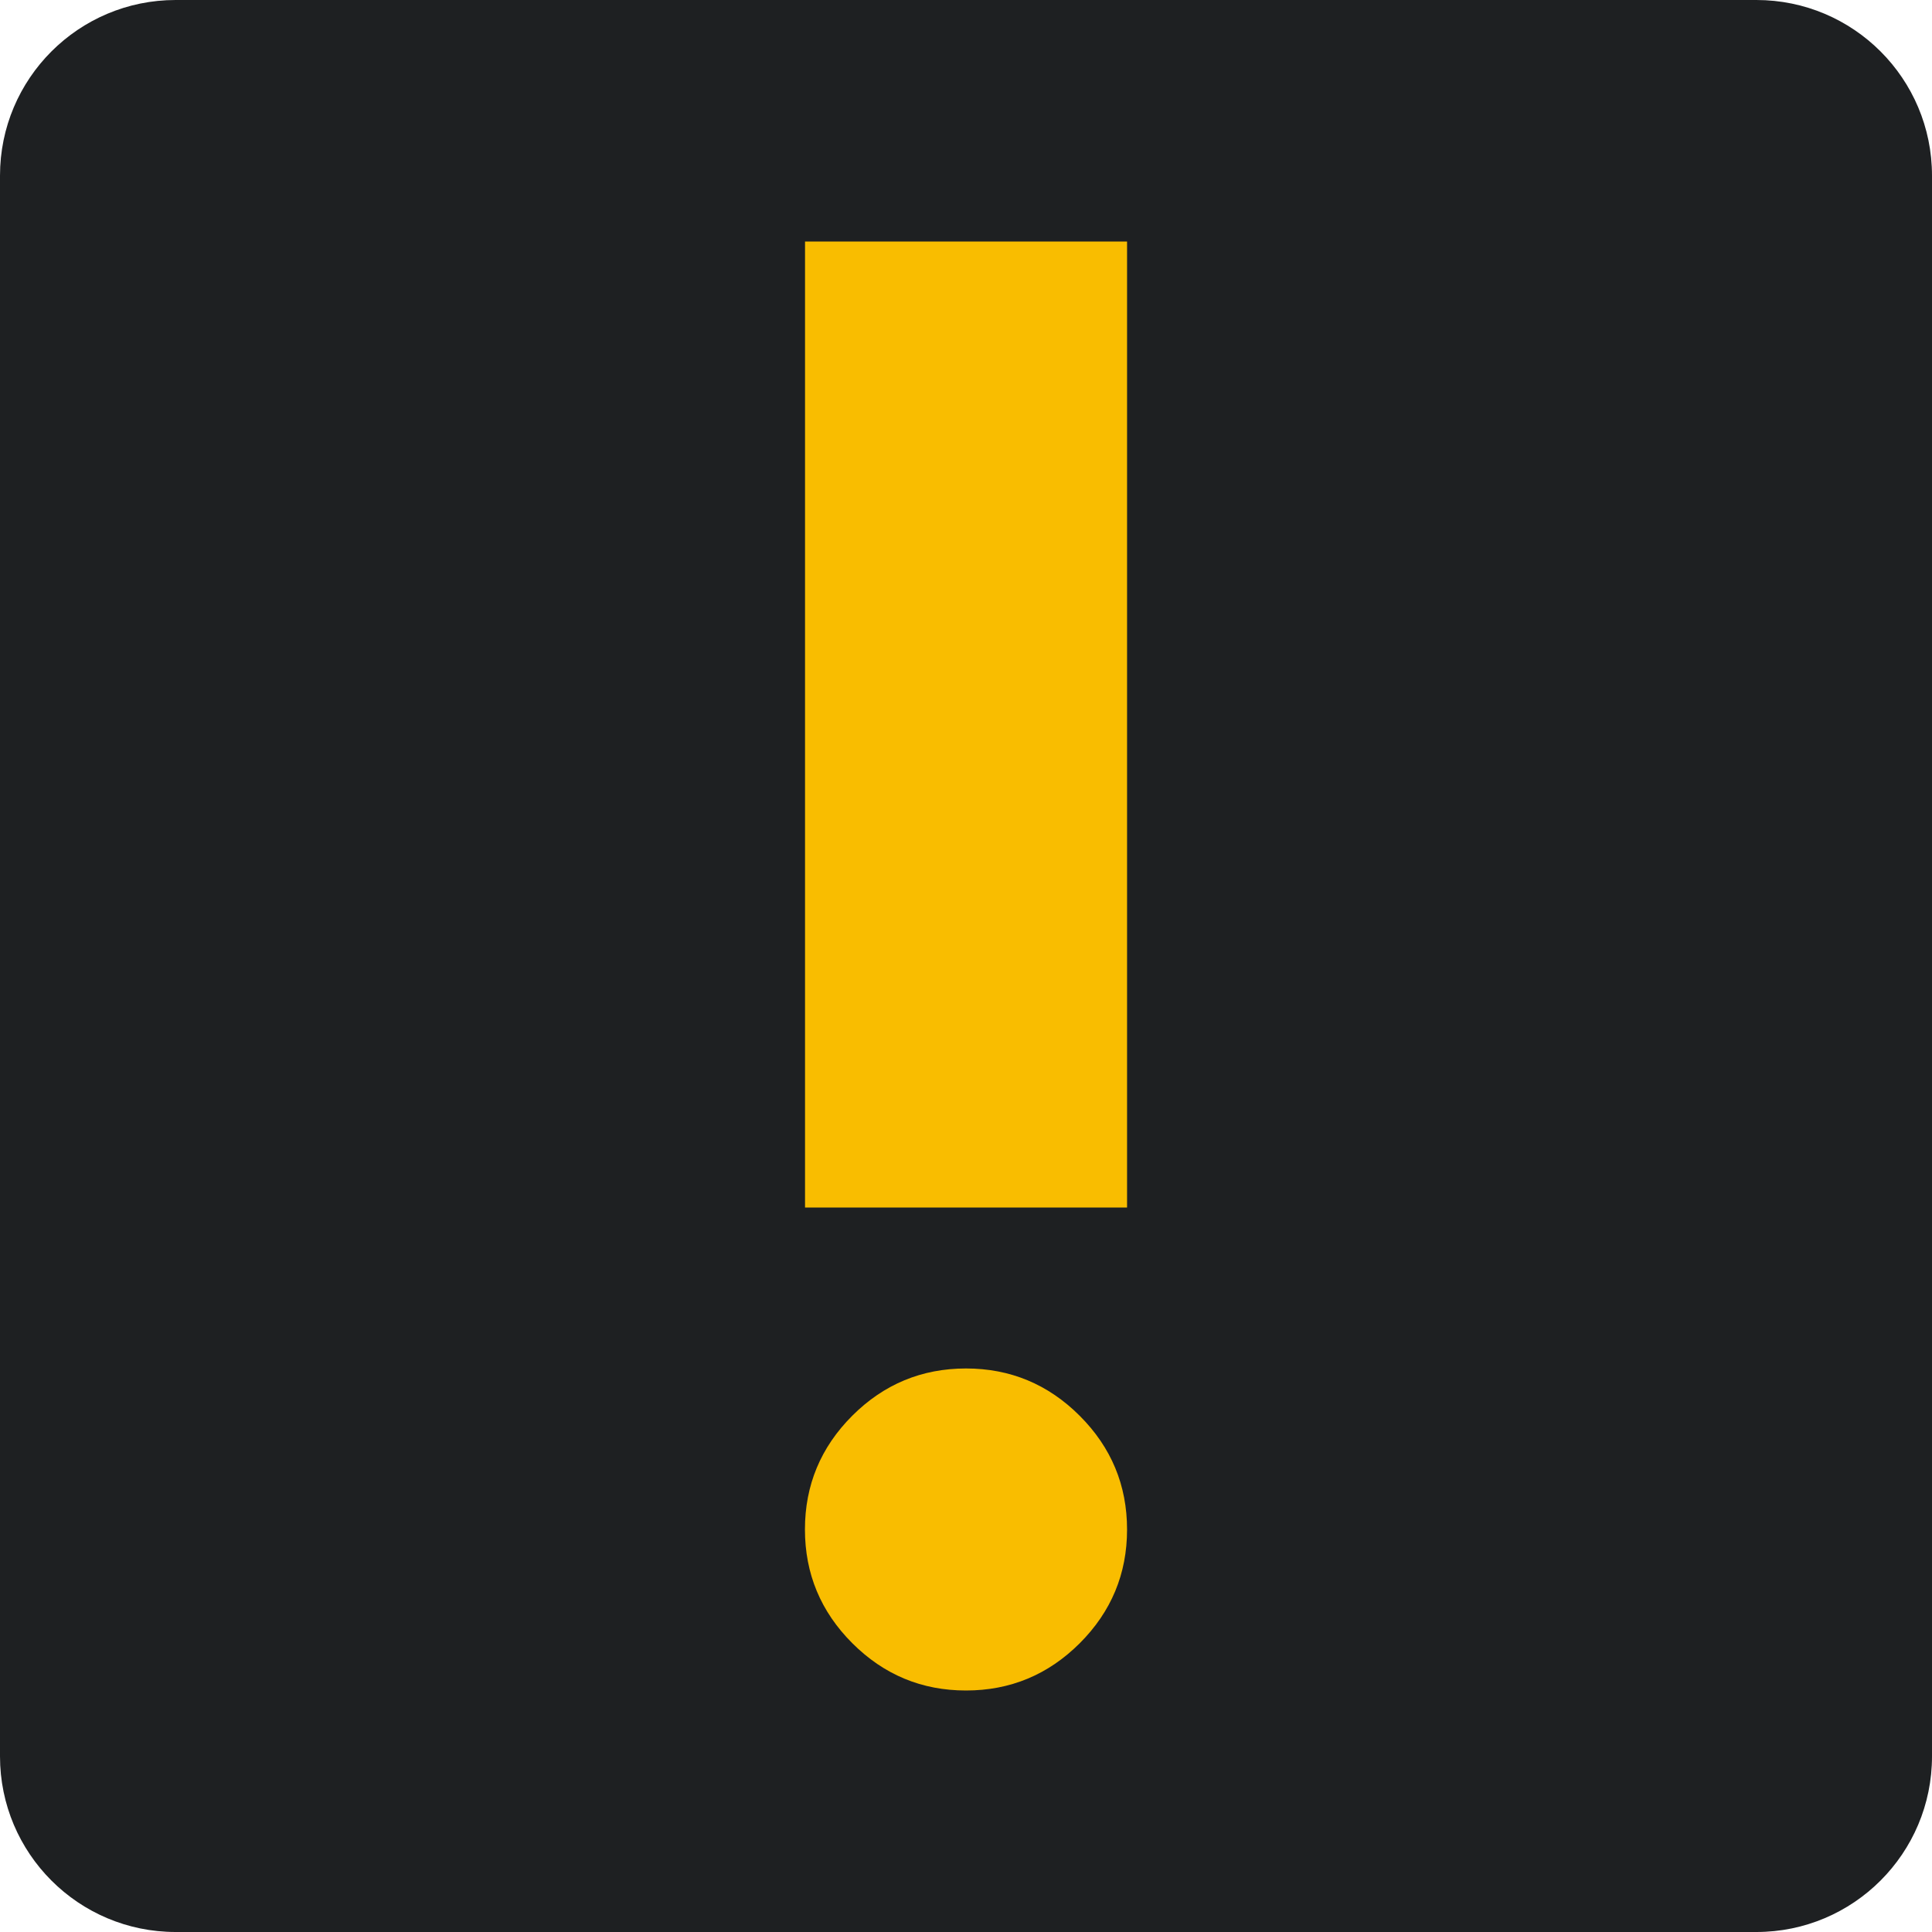
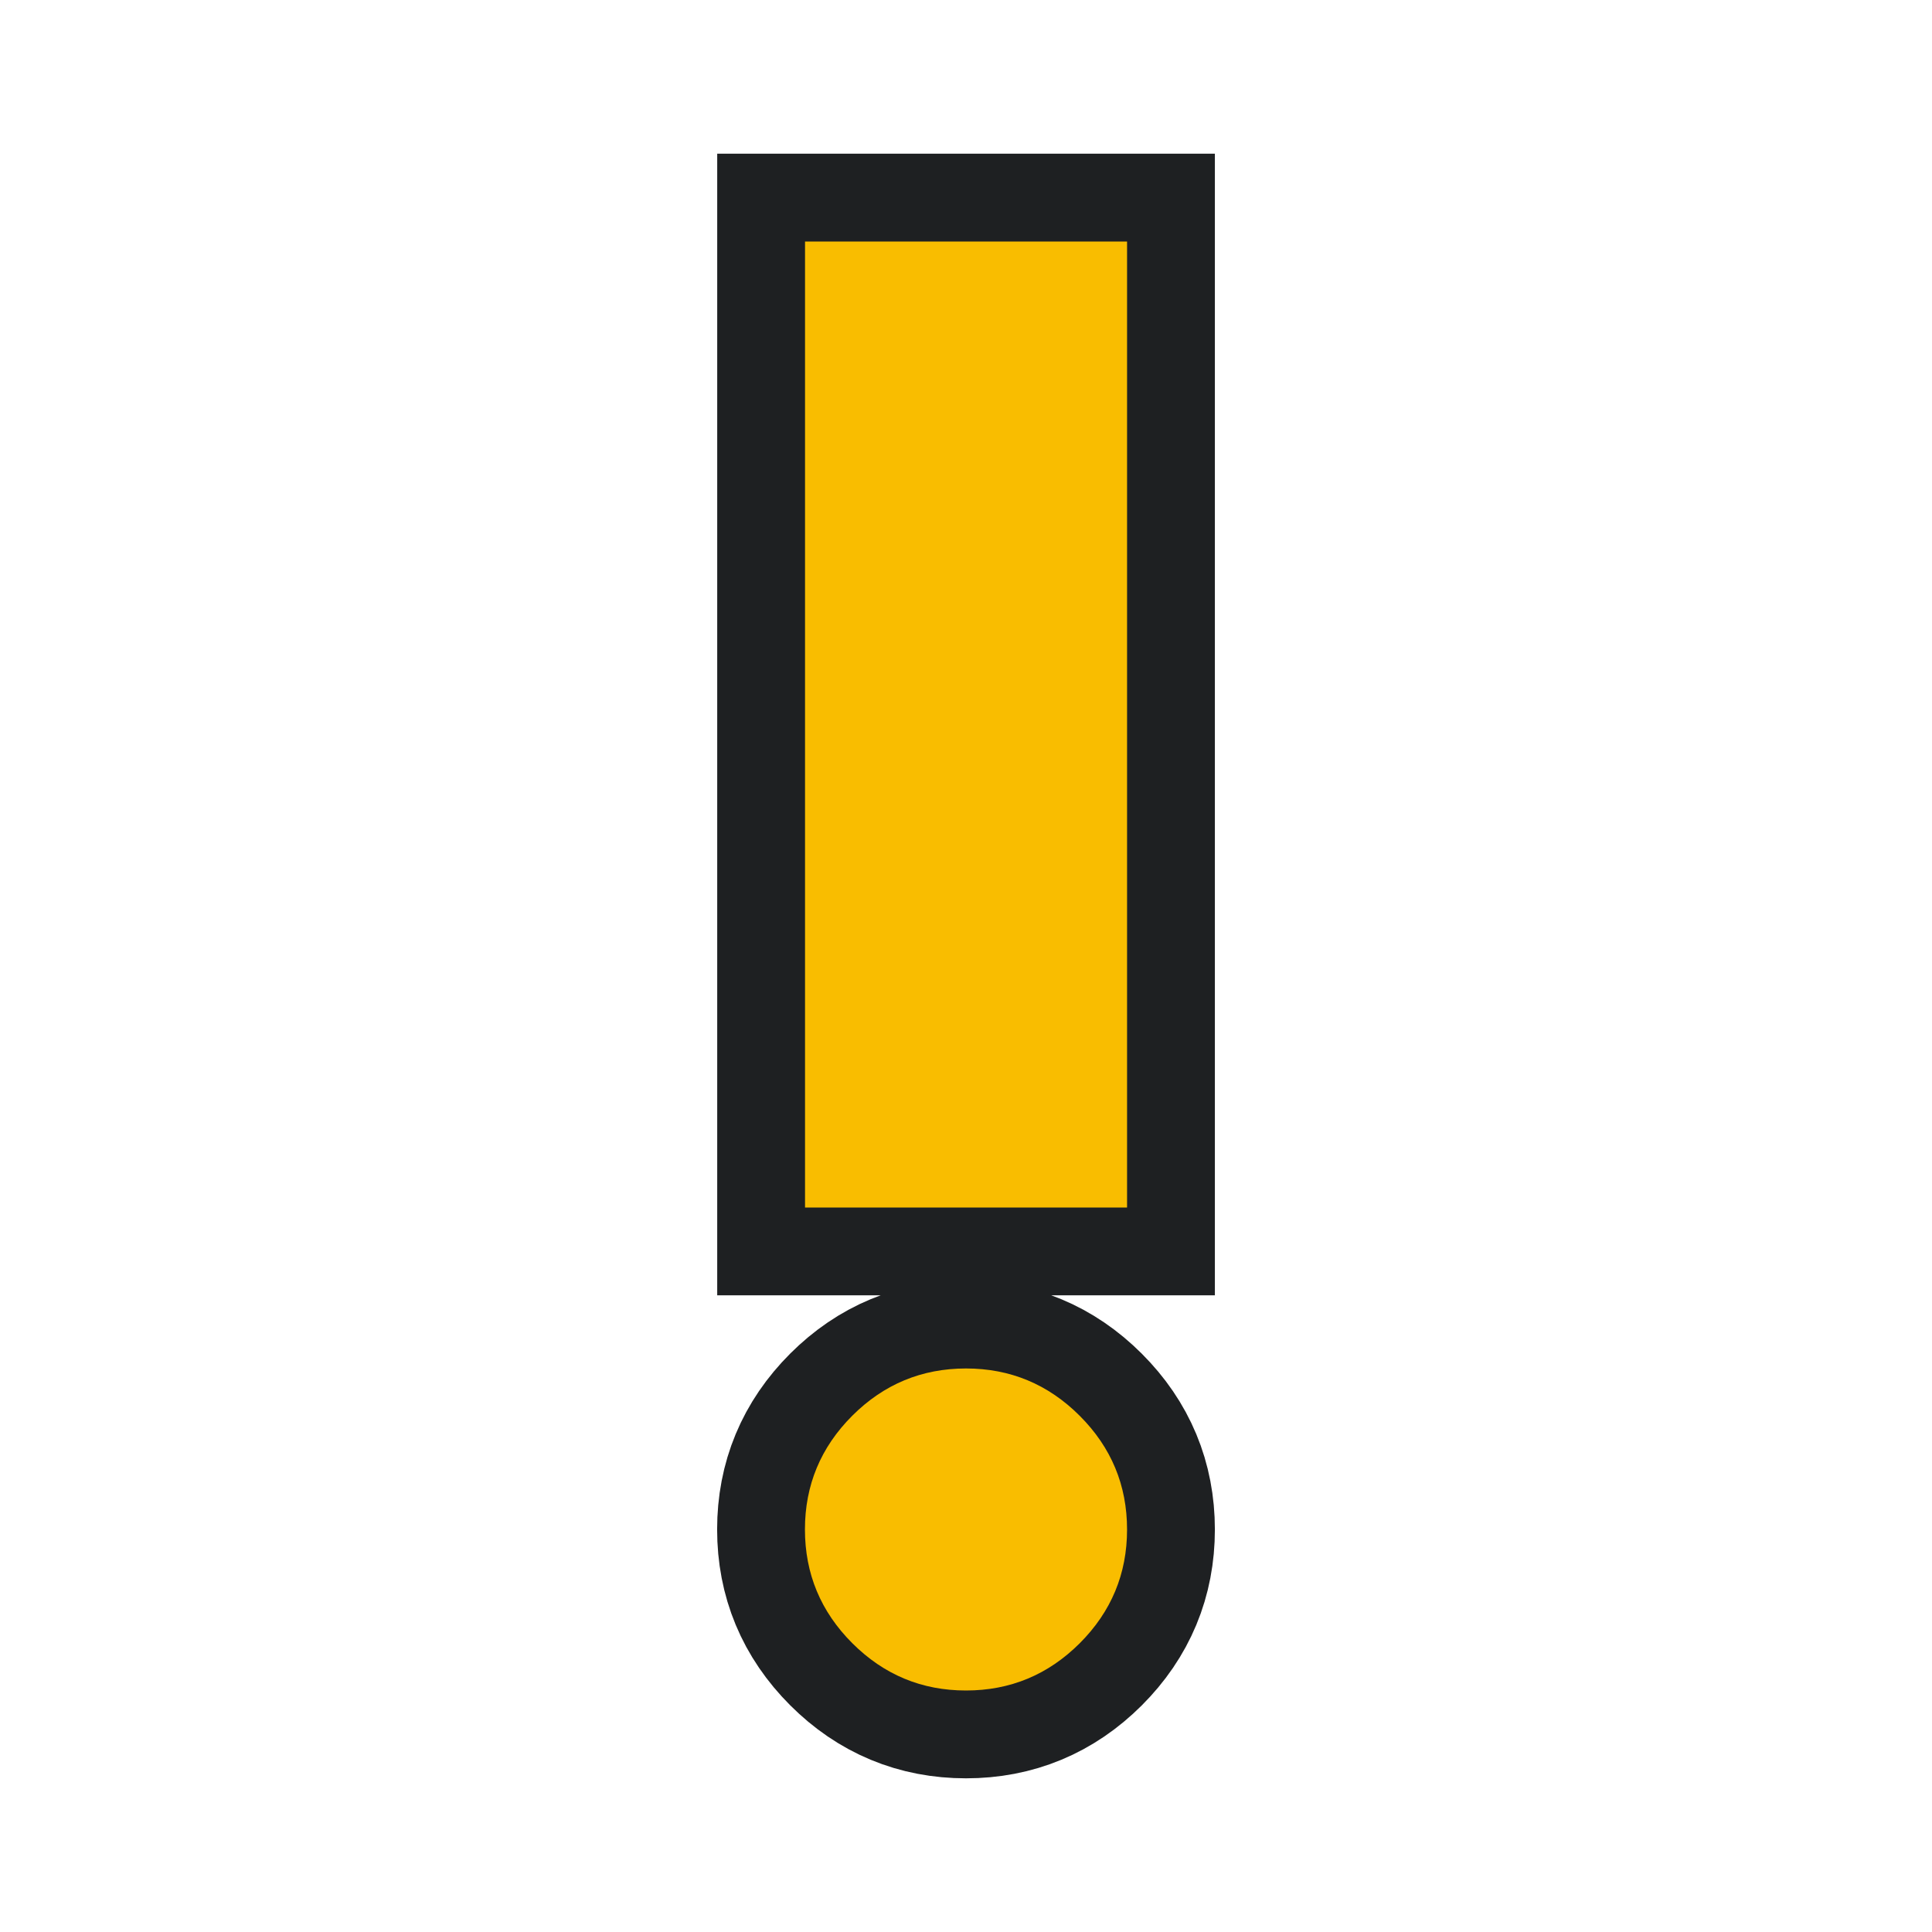
- <svg xmlns="http://www.w3.org/2000/svg" height="22" width="22">
-   <style type="text/css" id="current-color-scheme">
-     .ColorScheme-NeutralText {
-       color: #f9bd00;
-     }
+ <svg xmlns="http://www.w3.org/2000/svg" height="22" width="22" version="1.1">
+   <defs>
+     <style type="text/css" id="current-color-scheme">
+       .ColorScheme-NeutralText {
+         color: #f9bd00;
+       }

-     .ColorScheme-Background {
-       color: #1e2022;
-     }
-   </style>
-   <rect width="22" height="22" rx="2" class="ColorScheme-Background" fill="currentColor" />
-   <path d="m 11,19.25 q -0.756,0 -1.295,-0.539 -0.539,-0.539 -0.539,-1.295 0,-0.756 0.539,-1.295 Q 10.244,15.583 11,15.583 q 0.756,0 1.295,0.539 0.539,0.539 0.539,1.295 0,0.756 -0.539,1.295 Q 11.756,19.25 11,19.25 Z m -1.833,-5.5 v -11 h 3.667 v 11 z" class="ColorScheme-NeutralText" fill="currentColor" />
+       .ColorScheme-Background {
+         color: #1e2022;
+       }
+     </style>
+     <path id="icon" d="m 11,19.25 q -0.756,0 -1.295,-0.539 -0.539,-0.539 -0.539,-1.295 0,-0.756 0.539,-1.295 Q 10.244,15.583 11,15.583 q 0.756,0 1.295,0.539 0.539,0.539 0.539,1.295 0,0.756 -0.539,1.295 Q 11.756,19.25 11,19.25 Z m -1.833,-5.5 v -11 h 3.667 v 11 z" />
+   </defs>
+   <rect width="22" height="22" opacity="0" />
+   <use href="#icon" class="ColorScheme-Background" stroke="currentColor" stroke-width="2" />
+   <use href="#icon" class="ColorScheme-NeutralText" fill="currentColor" />
</svg>
